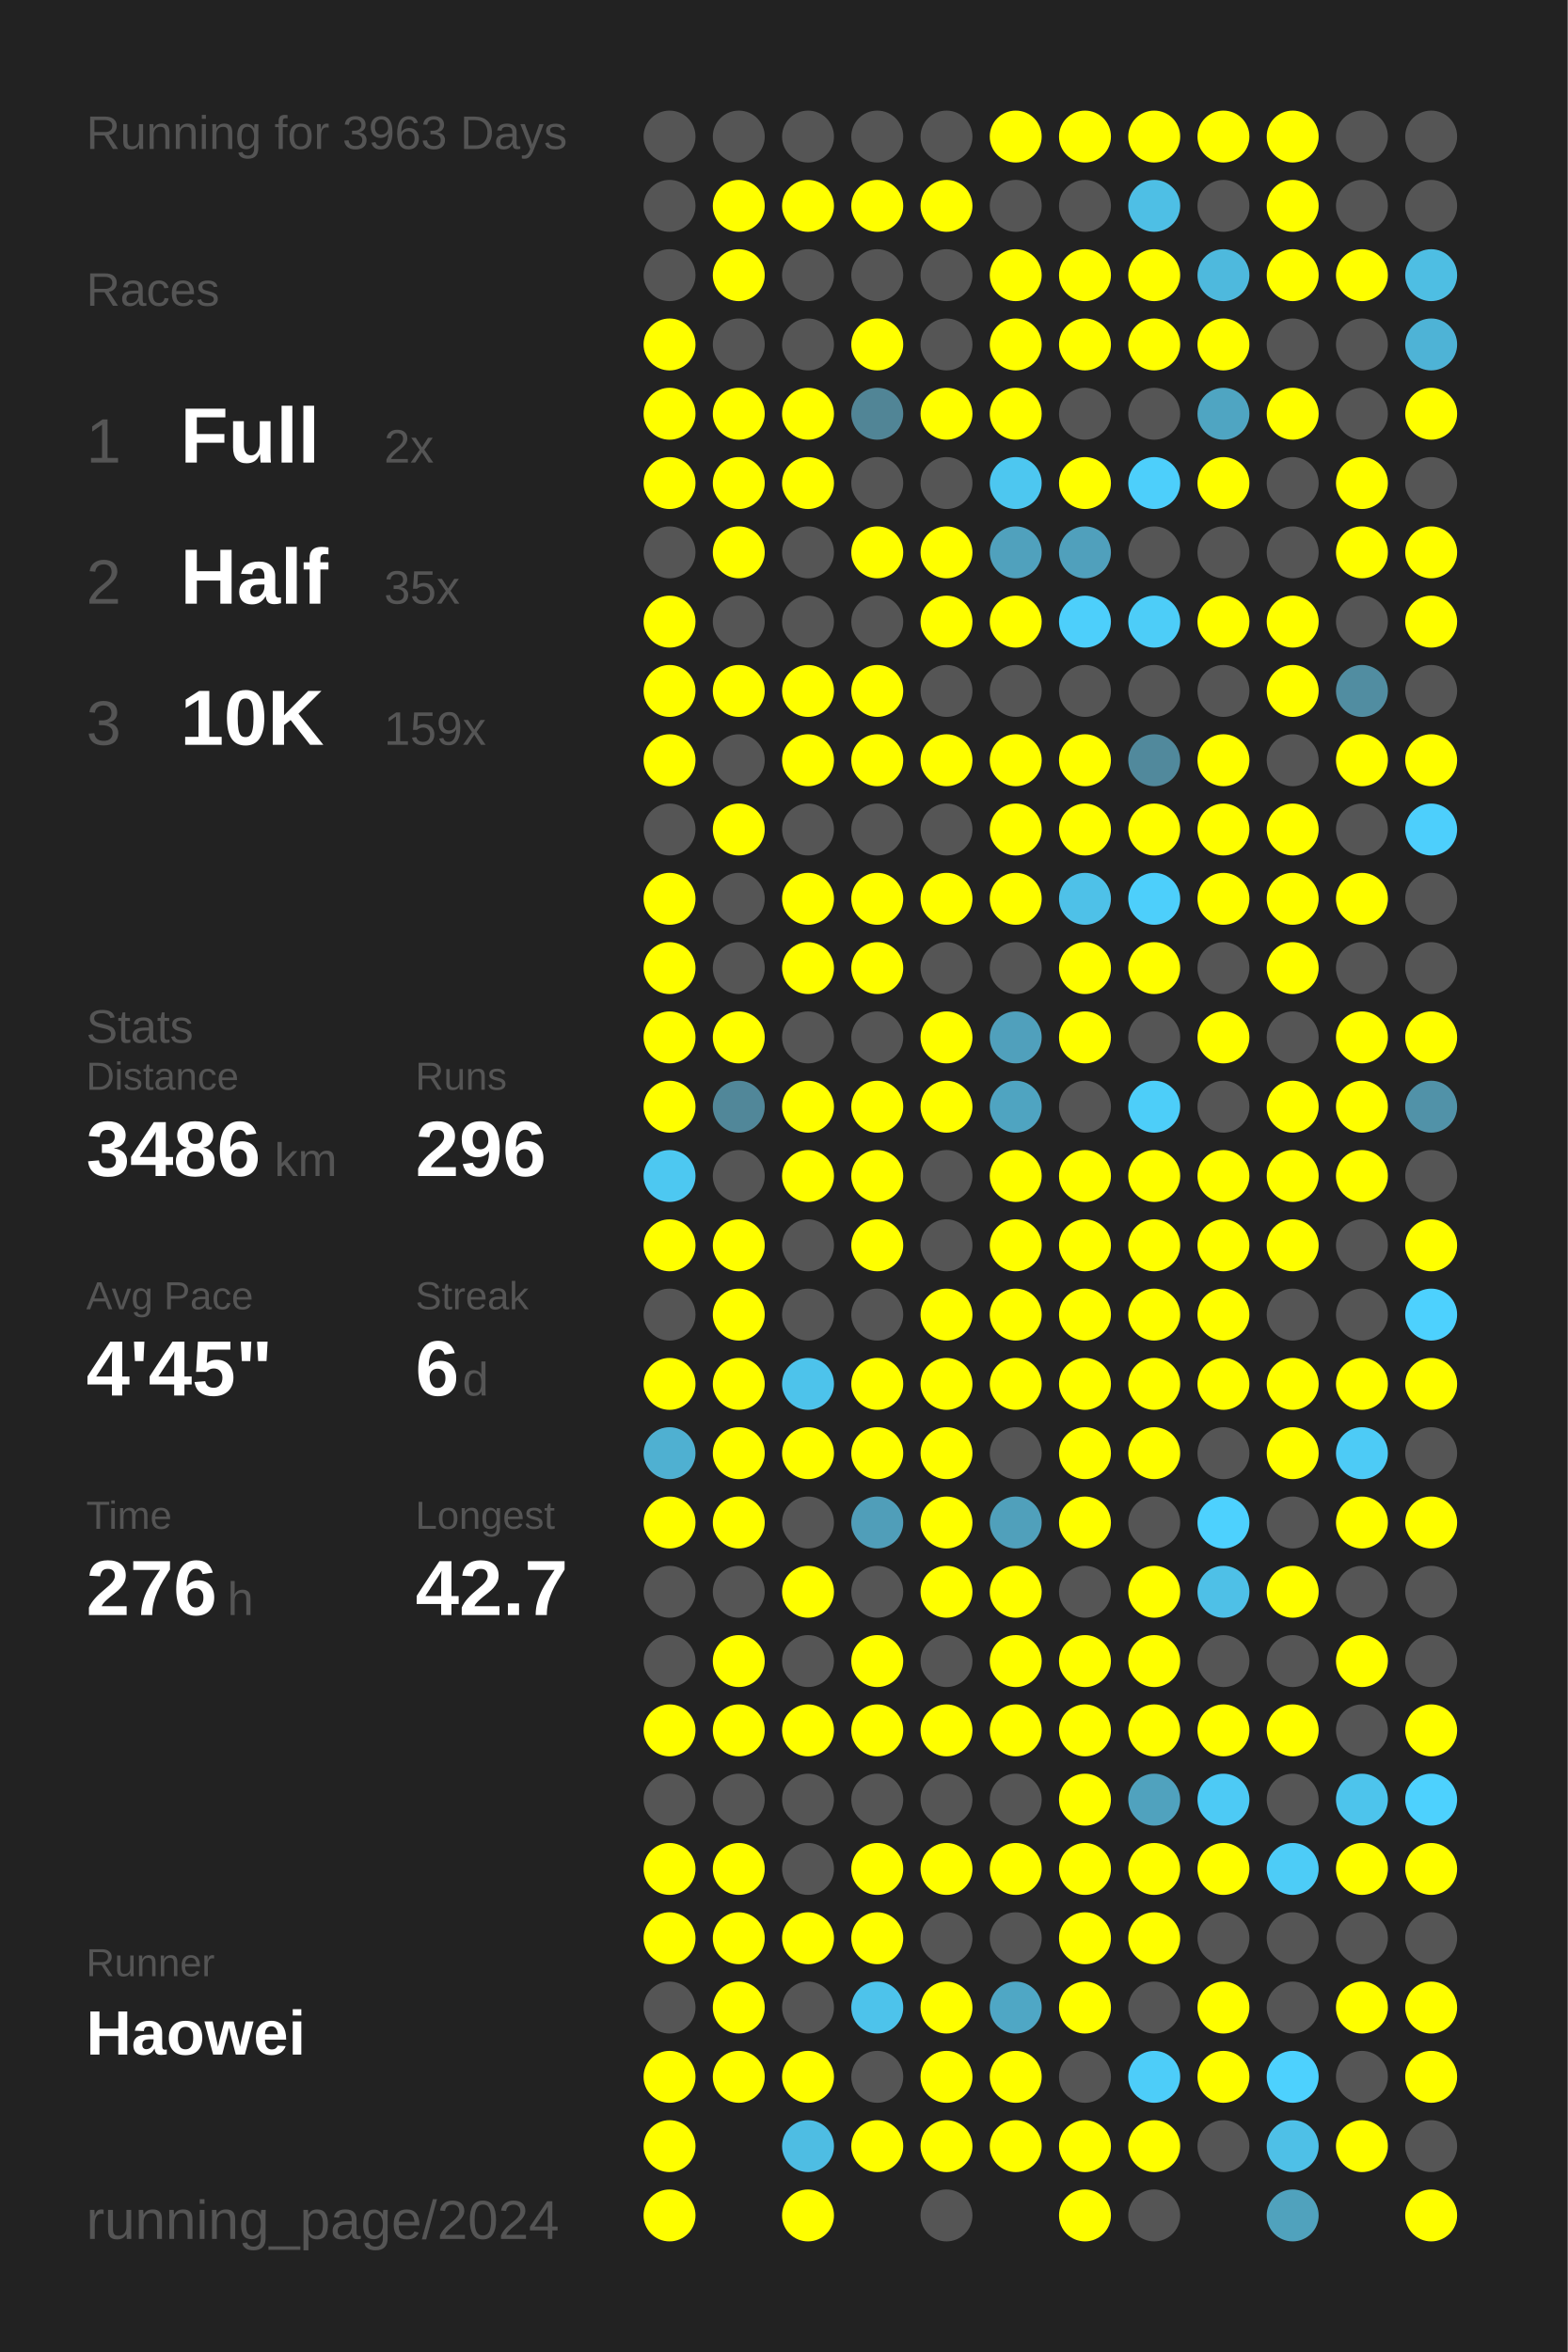
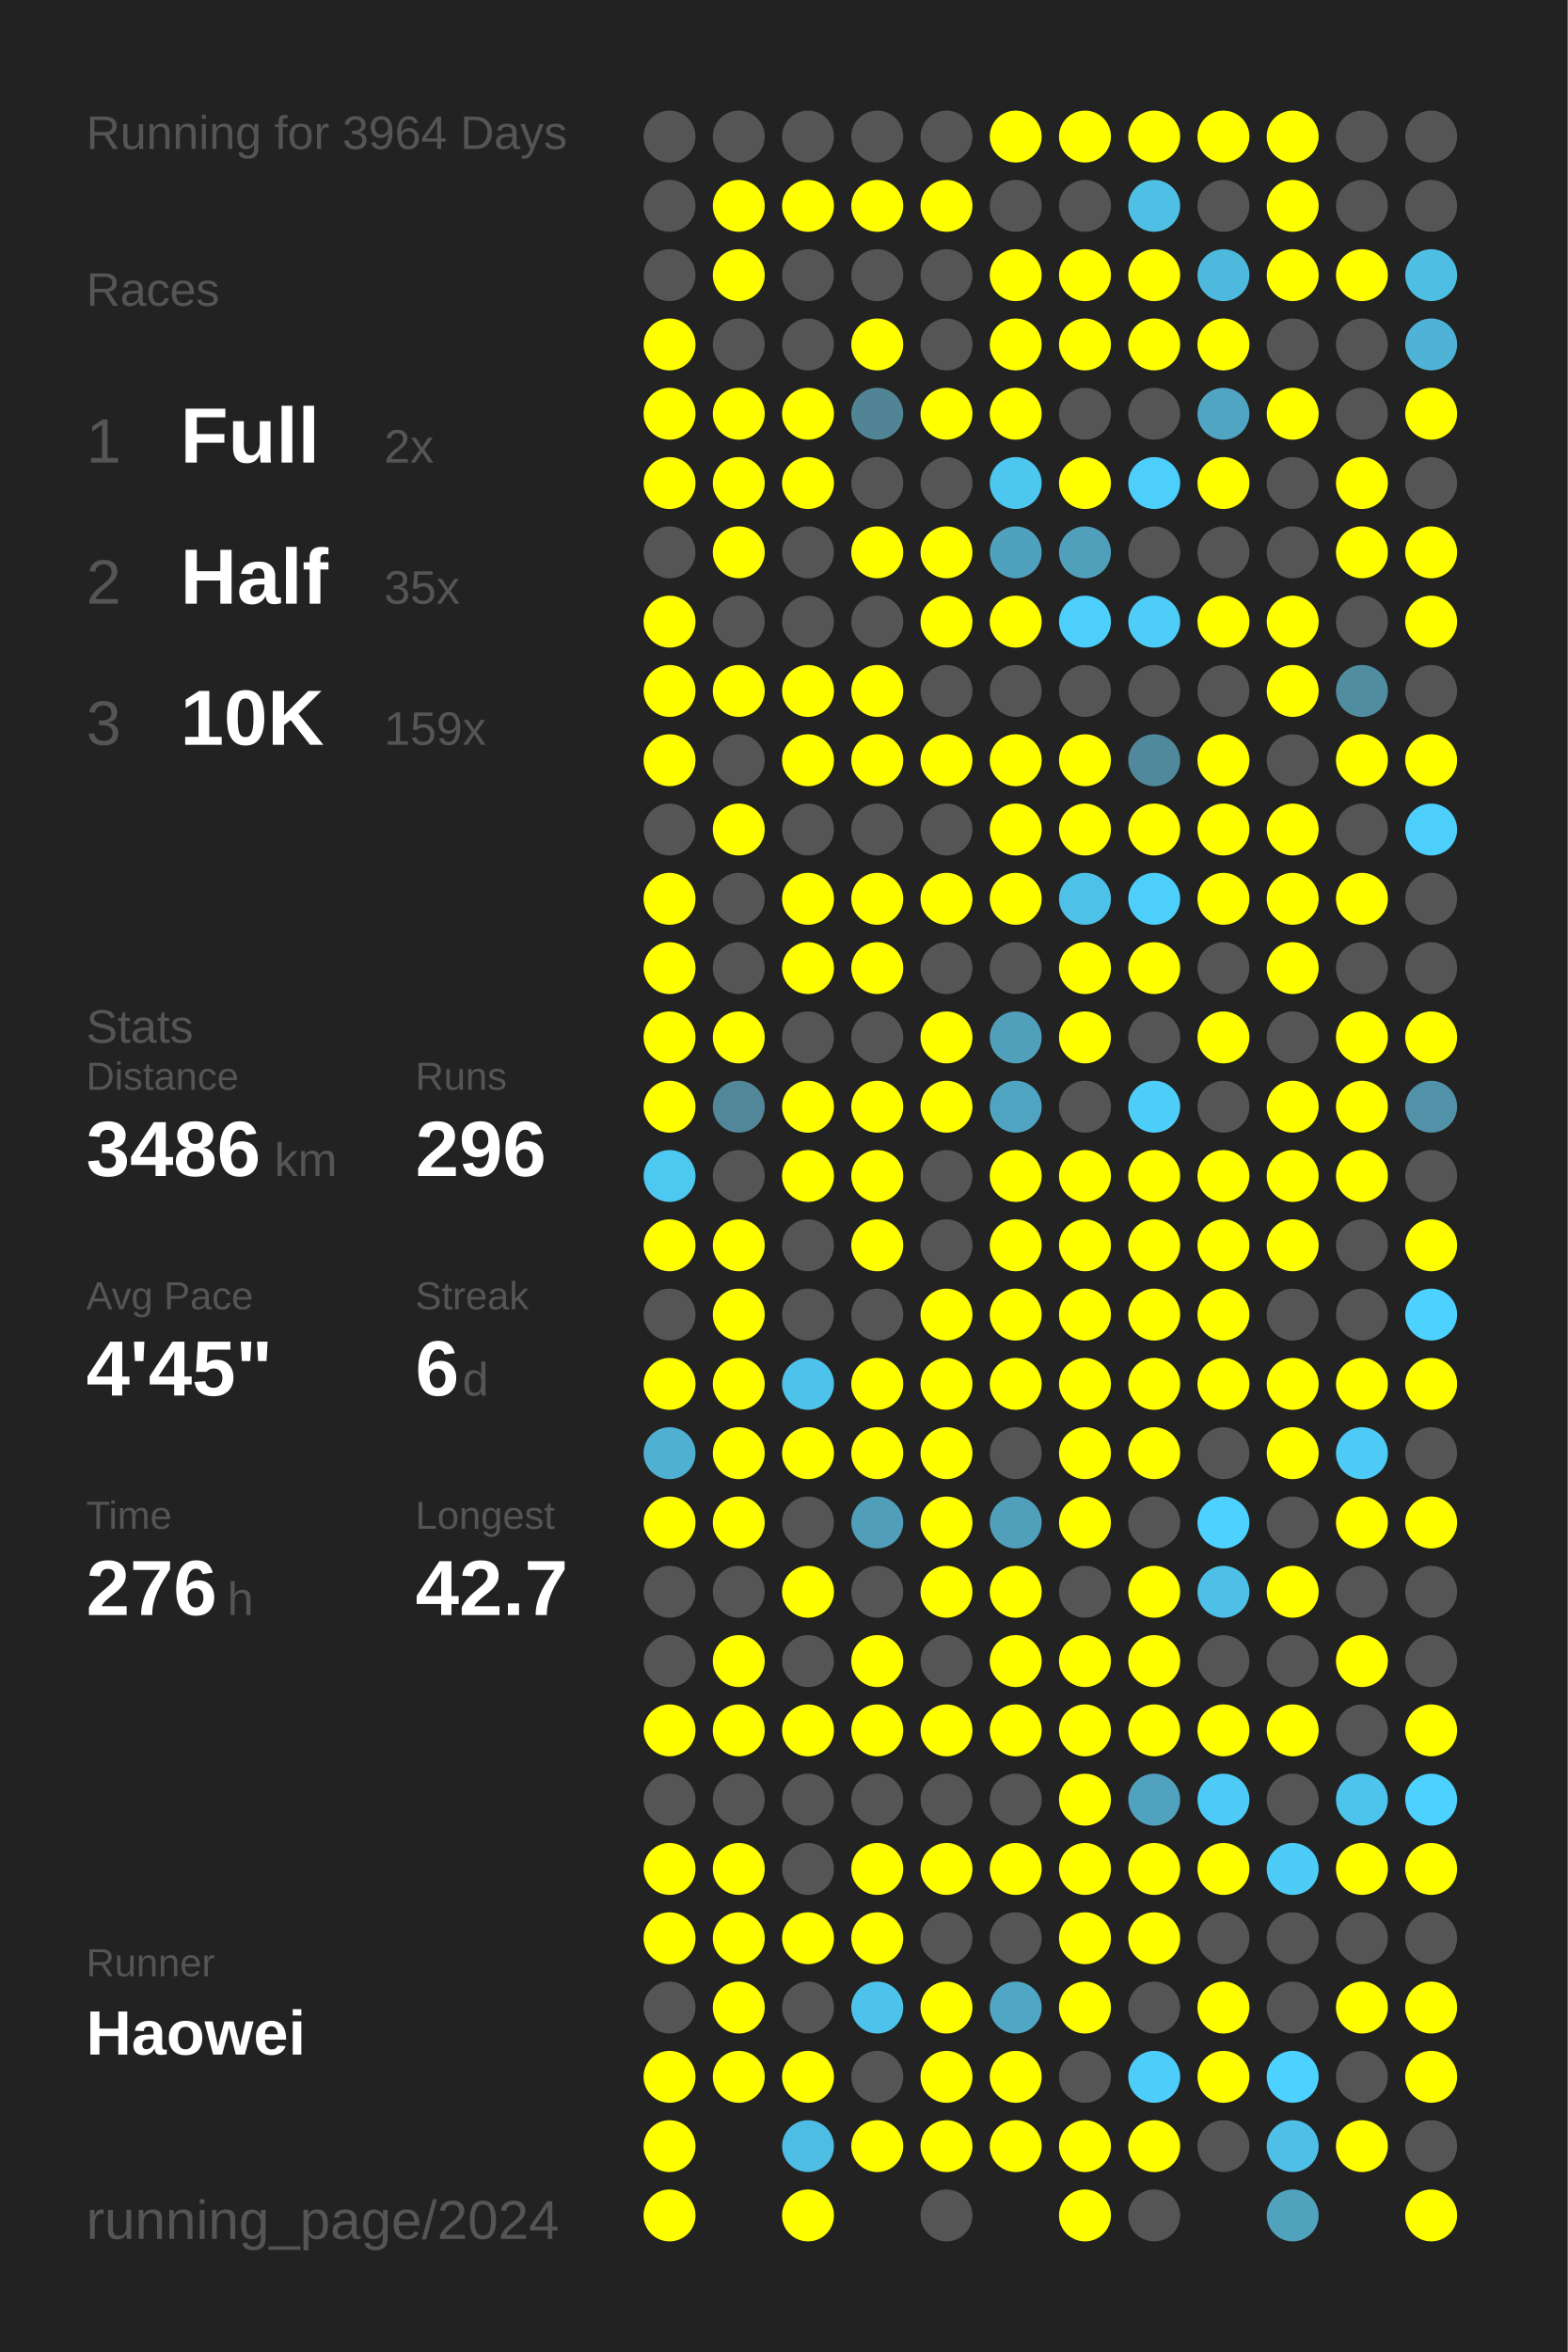
<svg xmlns="http://www.w3.org/2000/svg" baseProfile="full" height="300mm" version="1.1" viewBox="0,0,200,300" width="200mm">
  <defs />
  <rect fill="#222222" height="300" width="200" x="0" y="0" />
-   <text fill="#555555" style="font-size:6px; font-family:Arial;" x="11" y="19">Running for 3963 Days</text>
+   <text fill="#555555" style="font-size:6px; font-family:Arial;" x="11" y="19">Running for 3964 Days</text>
  <text fill="#555555" style="font-size:6px; font-family:Arial;" x="11" y="39">Races</text>
  <text fill="#555555" style="font-size:8px; font-family:Arial;" x="11" y="59">1</text>
  <text fill="#FFFFFF" style="font-size:10px; font-family:Arial; font-weight:bold;" x="23" y="59">Full</text>
  <text fill="#555555" style="font-size:6px; font-family:Arial;" x="49" y="59">2x</text>
  <text fill="#555555" style="font-size:8px; font-family:Arial;" x="11" y="77">2</text>
  <text fill="#FFFFFF" style="font-size:10px; font-family:Arial; font-weight:bold;" x="23" y="77">Half</text>
  <text fill="#555555" style="font-size:6px; font-family:Arial;" x="49" y="77">35x</text>
  <text fill="#555555" style="font-size:8px; font-family:Arial;" x="11" y="95">3</text>
  <text fill="#FFFFFF" style="font-size:10px; font-family:Arial; font-weight:bold;" x="23" y="95">10K</text>
  <text fill="#555555" style="font-size:6px; font-family:Arial;" x="49" y="95">159x</text>
  <text fill="#555555" style="font-size:6px; font-family:Arial;" x="11" y="133">Stats</text>
  <text fill="#555555" style="font-size:5px; font-family:Arial;" x="11" y="139">Distance</text>
  <text fill="#FFFFFF" style="font-size:10px; font-family:Arial; font-weight:bold;" x="11" y="150">3486</text>
  <text fill="#555555" style="font-size:6px; font-family:Arial;" x="35" y="150">km</text>
  <text fill="#555555" style="font-size:5px; font-family:Arial;" x="53" y="139">Runs</text>
  <text fill="#FFFFFF" style="font-size:10px; font-family:Arial; font-weight:bold;" x="53" y="150">296</text>
  <text fill="#555555" style="font-size:5px; font-family:Arial;" x="11" y="167">Avg Pace</text>
  <text fill="#FFFFFF" style="font-size:10px; font-family:Arial; font-weight:bold;" x="11" y="178">4'45"</text>
  <text fill="#555555" style="font-size:5px; font-family:Arial;" x="53" y="167">Streak</text>
  <text fill="#FFFFFF" style="font-size:10px; font-family:Arial; font-weight:bold;" x="53" y="178">6</text>
  <text fill="#555555" style="font-size:6px; font-family:Arial;" x="59" y="178">d</text>
  <text fill="#555555" style="font-size:5px; font-family:Arial;" x="11" y="195">Time</text>
  <text fill="#FFFFFF" style="font-size:10px; font-family:Arial; font-weight:bold;" x="11" y="206">276</text>
  <text fill="#555555" style="font-size:6px; font-family:Arial;" x="29" y="206">h</text>
  <text fill="#555555" style="font-size:5px; font-family:Arial;" x="53" y="195">Longest</text>
  <text fill="#FFFFFF" style="font-size:10px; font-family:Arial; font-weight:bold;" x="53" y="206">42.7</text>
  <text fill="#555555" style="font-size:5px; font-family:Arial;" x="11" y="252.065">Runner</text>
  <text fill="#FFFFFF" style="font-size:8px; font-family:Arial; font-weight:bold;" x="11" y="262.065">Haowei</text>
  <text fill="#555555" style="font-size:7px; font-family:Arial;" x="11" y="285.581">running_page/2024</text>
  <circle cx="85.417" cy="17.419" fill="#555555" r="3.312" />
  <circle cx="85.417" cy="26.258" fill="#555555" r="3.312" />
  <circle cx="85.417" cy="35.097" fill="#555555" r="3.312" />
  <circle cx="85.417" cy="43.935" fill="#FFFF00" r="3.312" />
  <circle cx="85.417" cy="52.774" fill="#FFFF00" r="3.312" />
  <circle cx="85.417" cy="61.613" fill="#FFFF00" r="3.312" />
  <circle cx="85.417" cy="70.452" fill="#555555" r="3.312" />
  <circle cx="85.417" cy="79.29" fill="#FFFF00" r="3.312" />
  <circle cx="85.417" cy="88.129" fill="#FFFF00" r="3.312" />
  <circle cx="85.417" cy="96.968" fill="#FFFF00" r="3.312" />
  <circle cx="85.417" cy="105.806" fill="#555555" r="3.312" />
  <circle cx="85.417" cy="114.645" fill="#FFFF00" r="3.312" />
  <circle cx="85.417" cy="123.484" fill="#FFFF00" r="3.312" />
  <circle cx="85.417" cy="132.323" fill="#FFFF00" r="3.312" />
  <circle cx="85.417" cy="141.161" fill="#FFFF00" r="3.312" />
  <circle cx="85.417" cy="150" fill="#4dc8f1" r="3.312" />
  <circle cx="85.417" cy="158.839" fill="#FFFF00" r="3.312" />
  <circle cx="85.417" cy="167.677" fill="#555555" r="3.312" />
  <circle cx="85.417" cy="176.516" fill="#FFFF00" r="3.312" />
  <circle cx="85.417" cy="185.355" fill="#4fb0d1" r="3.312" />
  <circle cx="85.417" cy="194.194" fill="#FFFF00" r="3.312" />
  <circle cx="85.417" cy="203.032" fill="#555555" r="3.312" />
  <circle cx="85.417" cy="211.871" fill="#555555" r="3.312" />
  <circle cx="85.417" cy="220.71" fill="#FFFF00" r="3.312" />
  <circle cx="85.417" cy="229.548" fill="#555555" r="3.312" />
  <circle cx="85.417" cy="238.387" fill="#FFFF00" r="3.312" />
  <circle cx="85.417" cy="247.226" fill="#FFFF00" r="3.312" />
  <circle cx="85.417" cy="256.065" fill="#555555" r="3.312" />
  <circle cx="85.417" cy="264.903" fill="#FFFF00" r="3.312" />
  <circle cx="85.417" cy="273.742" fill="#FFFF00" r="3.312" />
  <circle cx="85.417" cy="282.581" fill="#FFFF00" r="3.312" />
  <circle cx="94.25" cy="17.419" fill="#555555" r="3.312" />
  <circle cx="94.25" cy="26.258" fill="#FFFF00" r="3.312" />
  <circle cx="94.25" cy="35.097" fill="#FFFF00" r="3.312" />
  <circle cx="94.25" cy="43.935" fill="#555555" r="3.312" />
  <circle cx="94.25" cy="52.774" fill="#FFFF00" r="3.312" />
  <circle cx="94.25" cy="61.613" fill="#FFFF00" r="3.312" />
  <circle cx="94.25" cy="70.452" fill="#FFFF00" r="3.312" />
  <circle cx="94.25" cy="79.29" fill="#555555" r="3.312" />
  <circle cx="94.25" cy="88.129" fill="#FFFF00" r="3.312" />
  <circle cx="94.25" cy="96.968" fill="#555555" r="3.312" />
  <circle cx="94.25" cy="105.806" fill="#FFFF00" r="3.312" />
  <circle cx="94.25" cy="114.645" fill="#555555" r="3.312" />
  <circle cx="94.25" cy="123.484" fill="#555555" r="3.312" />
  <circle cx="94.25" cy="132.323" fill="#FFFF00" r="3.312" />
  <circle cx="94.25" cy="141.161" fill="#518799" r="3.312" />
  <circle cx="94.25" cy="150" fill="#555555" r="3.312" />
  <circle cx="94.25" cy="158.839" fill="#FFFF00" r="3.312" />
  <circle cx="94.25" cy="167.677" fill="#FFFF00" r="3.312" />
  <circle cx="94.25" cy="176.516" fill="#FFFF00" r="3.312" />
  <circle cx="94.25" cy="185.355" fill="#FFFF00" r="3.312" />
  <circle cx="94.25" cy="194.194" fill="#FFFF00" r="3.312" />
  <circle cx="94.25" cy="203.032" fill="#555555" r="3.312" />
  <circle cx="94.25" cy="211.871" fill="#FFFF00" r="3.312" />
  <circle cx="94.25" cy="220.71" fill="#FFFF00" r="3.312" />
  <circle cx="94.25" cy="229.548" fill="#555555" r="3.312" />
  <circle cx="94.25" cy="238.387" fill="#FFFF00" r="3.312" />
  <circle cx="94.25" cy="247.226" fill="#FFFF00" r="3.312" />
  <circle cx="94.25" cy="256.065" fill="#FFFF00" r="3.312" />
  <circle cx="94.25" cy="264.903" fill="#FFFF00" r="3.312" />
  <circle cx="103.083" cy="17.419" fill="#555555" r="3.312" />
  <circle cx="103.083" cy="26.258" fill="#FFFF00" r="3.312" />
  <circle cx="103.083" cy="35.097" fill="#555555" r="3.312" />
  <circle cx="103.083" cy="43.935" fill="#555555" r="3.312" />
  <circle cx="103.083" cy="52.774" fill="#FFFF00" r="3.312" />
  <circle cx="103.083" cy="61.613" fill="#FFFF00" r="3.312" />
  <circle cx="103.083" cy="70.452" fill="#555555" r="3.312" />
  <circle cx="103.083" cy="79.29" fill="#555555" r="3.312" />
  <circle cx="103.083" cy="88.129" fill="#FFFF00" r="3.312" />
  <circle cx="103.083" cy="96.968" fill="#FFFF00" r="3.312" />
  <circle cx="103.083" cy="105.806" fill="#555555" r="3.312" />
  <circle cx="103.083" cy="114.645" fill="#FFFF00" r="3.312" />
  <circle cx="103.083" cy="123.484" fill="#FFFF00" r="3.312" />
  <circle cx="103.083" cy="132.323" fill="#555555" r="3.312" />
  <circle cx="103.083" cy="141.161" fill="#FFFF00" r="3.312" />
  <circle cx="103.083" cy="150" fill="#FFFF00" r="3.312" />
  <circle cx="103.083" cy="158.839" fill="#555555" r="3.312" />
  <circle cx="103.083" cy="167.677" fill="#555555" r="3.312" />
  <circle cx="103.083" cy="176.516" fill="#4dc3eb" r="3.312" />
  <circle cx="103.083" cy="185.355" fill="#FFFF00" r="3.312" />
  <circle cx="103.083" cy="194.194" fill="#555555" r="3.312" />
  <circle cx="103.083" cy="203.032" fill="#FFFF00" r="3.312" />
  <circle cx="103.083" cy="211.871" fill="#555555" r="3.312" />
  <circle cx="103.083" cy="220.71" fill="#FFFF00" r="3.312" />
  <circle cx="103.083" cy="229.548" fill="#555555" r="3.312" />
  <circle cx="103.083" cy="238.387" fill="#555555" r="3.312" />
  <circle cx="103.083" cy="247.226" fill="#FFFF00" r="3.312" />
  <circle cx="103.083" cy="256.065" fill="#555555" r="3.312" />
  <circle cx="103.083" cy="264.903" fill="#FFFF00" r="3.312" />
  <circle cx="103.083" cy="273.742" fill="#4ebde3" r="3.312" />
  <circle cx="103.083" cy="282.581" fill="#FFFF00" r="3.312" />
  <circle cx="111.917" cy="17.419" fill="#555555" r="3.312" />
  <circle cx="111.917" cy="26.258" fill="#FFFF00" r="3.312" />
  <circle cx="111.917" cy="35.097" fill="#555555" r="3.312" />
  <circle cx="111.917" cy="43.935" fill="#FFFF00" r="3.312" />
  <circle cx="111.917" cy="52.774" fill="#518596" r="3.312" />
  <circle cx="111.917" cy="61.613" fill="#555555" r="3.312" />
  <circle cx="111.917" cy="70.452" fill="#FFFF00" r="3.312" />
  <circle cx="111.917" cy="79.29" fill="#555555" r="3.312" />
  <circle cx="111.917" cy="88.129" fill="#FFFF00" r="3.312" />
  <circle cx="111.917" cy="96.968" fill="#FFFF00" r="3.312" />
  <circle cx="111.917" cy="105.806" fill="#555555" r="3.312" />
  <circle cx="111.917" cy="114.645" fill="#FFFF00" r="3.312" />
  <circle cx="111.917" cy="123.484" fill="#FFFF00" r="3.312" />
  <circle cx="111.917" cy="132.323" fill="#555555" r="3.312" />
  <circle cx="111.917" cy="141.161" fill="#FFFF00" r="3.312" />
  <circle cx="111.917" cy="150" fill="#FFFF00" r="3.312" />
  <circle cx="111.917" cy="158.839" fill="#FFFF00" r="3.312" />
  <circle cx="111.917" cy="167.677" fill="#555555" r="3.312" />
  <circle cx="111.917" cy="176.516" fill="#FFFF00" r="3.312" />
  <circle cx="111.917" cy="185.355" fill="#FFFF00" r="3.312" />
  <circle cx="111.917" cy="194.194" fill="#509eb9" r="3.312" />
  <circle cx="111.917" cy="203.032" fill="#555555" r="3.312" />
  <circle cx="111.917" cy="211.871" fill="#FFFF00" r="3.312" />
  <circle cx="111.917" cy="220.71" fill="#FFFF00" r="3.312" />
  <circle cx="111.917" cy="229.548" fill="#555555" r="3.312" />
  <circle cx="111.917" cy="238.387" fill="#FFFF00" r="3.312" />
  <circle cx="111.917" cy="247.226" fill="#FFFF00" r="3.312" />
  <circle cx="111.917" cy="256.065" fill="#4dc3eb" r="3.312" />
  <circle cx="111.917" cy="264.903" fill="#555555" r="3.312" />
  <circle cx="111.917" cy="273.742" fill="#FFFF00" r="3.312" />
  <circle cx="120.75" cy="17.419" fill="#555555" r="3.312" />
  <circle cx="120.75" cy="26.258" fill="#FFFF00" r="3.312" />
  <circle cx="120.75" cy="35.097" fill="#555555" r="3.312" />
  <circle cx="120.75" cy="43.935" fill="#555555" r="3.312" />
  <circle cx="120.75" cy="52.774" fill="#FFFF00" r="3.312" />
  <circle cx="120.75" cy="61.613" fill="#555555" r="3.312" />
  <circle cx="120.75" cy="70.452" fill="#FFFF00" r="3.312" />
  <circle cx="120.75" cy="79.29" fill="#FFFF00" r="3.312" />
  <circle cx="120.75" cy="88.129" fill="#555555" r="3.312" />
  <circle cx="120.75" cy="96.968" fill="#FFFF00" r="3.312" />
  <circle cx="120.75" cy="105.806" fill="#555555" r="3.312" />
  <circle cx="120.75" cy="114.645" fill="#FFFF00" r="3.312" />
  <circle cx="120.75" cy="123.484" fill="#555555" r="3.312" />
  <circle cx="120.75" cy="132.323" fill="#FFFF00" r="3.312" />
  <circle cx="120.75" cy="141.161" fill="#FFFF00" r="3.312" />
  <circle cx="120.75" cy="150" fill="#555555" r="3.312" />
  <circle cx="120.75" cy="158.839" fill="#555555" r="3.312" />
  <circle cx="120.75" cy="167.677" fill="#FFFF00" r="3.312" />
  <circle cx="120.75" cy="176.516" fill="#FFFF00" r="3.312" />
  <circle cx="120.75" cy="185.355" fill="#FFFF00" r="3.312" />
  <circle cx="120.75" cy="194.194" fill="#FFFF00" r="3.312" />
  <circle cx="120.75" cy="203.032" fill="#FFFF00" r="3.312" />
  <circle cx="120.75" cy="211.871" fill="#555555" r="3.312" />
  <circle cx="120.75" cy="220.71" fill="#FFFF00" r="3.312" />
  <circle cx="120.75" cy="229.548" fill="#555555" r="3.312" />
  <circle cx="120.75" cy="238.387" fill="#FFFF00" r="3.312" />
  <circle cx="120.75" cy="247.226" fill="#555555" r="3.312" />
  <circle cx="120.75" cy="256.065" fill="#FFFF00" r="3.312" />
  <circle cx="120.75" cy="264.903" fill="#FFFF00" r="3.312" />
  <circle cx="120.75" cy="273.742" fill="#FFFF00" r="3.312" />
  <circle cx="120.75" cy="282.581" fill="#555555" r="3.312" />
  <circle cx="129.583" cy="17.419" fill="#FFFF00" r="3.312" />
  <circle cx="129.583" cy="26.258" fill="#555555" r="3.312" />
  <circle cx="129.583" cy="35.097" fill="#FFFF00" r="3.312" />
  <circle cx="129.583" cy="43.935" fill="#FFFF00" r="3.312" />
  <circle cx="129.583" cy="52.774" fill="#FFFF00" r="3.312" />
  <circle cx="129.583" cy="61.613" fill="#4dc7f0" r="3.312" />
  <circle cx="129.583" cy="70.452" fill="#50a1bd" r="3.312" />
  <circle cx="129.583" cy="79.29" fill="#FFFF00" r="3.312" />
  <circle cx="129.583" cy="88.129" fill="#555555" r="3.312" />
  <circle cx="129.583" cy="96.968" fill="#FFFF00" r="3.312" />
  <circle cx="129.583" cy="105.806" fill="#FFFF00" r="3.312" />
  <circle cx="129.583" cy="114.645" fill="#FFFF00" r="3.312" />
  <circle cx="129.583" cy="123.484" fill="#555555" r="3.312" />
  <circle cx="129.583" cy="132.323" fill="#50a0bc" r="3.312" />
  <circle cx="129.583" cy="141.161" fill="#4fa4c1" r="3.312" />
  <circle cx="129.583" cy="150" fill="#FFFF00" r="3.312" />
  <circle cx="129.583" cy="158.839" fill="#FFFF00" r="3.312" />
  <circle cx="129.583" cy="167.677" fill="#FFFF00" r="3.312" />
  <circle cx="129.583" cy="176.516" fill="#FFFF00" r="3.312" />
  <circle cx="129.583" cy="185.355" fill="#555555" r="3.312" />
  <circle cx="129.583" cy="194.194" fill="#50a0bb" r="3.312" />
  <circle cx="129.583" cy="203.032" fill="#FFFF00" r="3.312" />
  <circle cx="129.583" cy="211.871" fill="#FFFF00" r="3.312" />
  <circle cx="129.583" cy="220.71" fill="#FFFF00" r="3.312" />
  <circle cx="129.583" cy="229.548" fill="#555555" r="3.312" />
  <circle cx="129.583" cy="238.387" fill="#FFFF00" r="3.312" />
  <circle cx="129.583" cy="247.226" fill="#555555" r="3.312" />
  <circle cx="129.583" cy="256.065" fill="#4fa7c5" r="3.312" />
  <circle cx="129.583" cy="264.903" fill="#FFFF00" r="3.312" />
  <circle cx="129.583" cy="273.742" fill="#FFFF00" r="3.312" />
  <circle cx="138.417" cy="17.419" fill="#FFFF00" r="3.312" />
  <circle cx="138.417" cy="26.258" fill="#555555" r="3.312" />
  <circle cx="138.417" cy="35.097" fill="#FFFF00" r="3.312" />
  <circle cx="138.417" cy="43.935" fill="#FFFF00" r="3.312" />
  <circle cx="138.417" cy="52.774" fill="#555555" r="3.312" />
  <circle cx="138.417" cy="61.613" fill="#FFFF00" r="3.312" />
  <circle cx="138.417" cy="70.452" fill="#50a0bc" r="3.312" />
  <circle cx="138.417" cy="79.29" fill="#4dcffb" r="3.312" />
  <circle cx="138.417" cy="88.129" fill="#555555" r="3.312" />
  <circle cx="138.417" cy="96.968" fill="#FFFF00" r="3.312" />
  <circle cx="138.417" cy="105.806" fill="#FFFF00" r="3.312" />
  <circle cx="138.417" cy="114.645" fill="#4ec1e8" r="3.312" />
  <circle cx="138.417" cy="123.484" fill="#FFFF00" r="3.312" />
  <circle cx="138.417" cy="132.323" fill="#FFFF00" r="3.312" />
  <circle cx="138.417" cy="141.161" fill="#555555" r="3.312" />
  <circle cx="138.417" cy="150" fill="#FFFF00" r="3.312" />
  <circle cx="138.417" cy="158.839" fill="#FFFF00" r="3.312" />
  <circle cx="138.417" cy="167.677" fill="#FFFF00" r="3.312" />
  <circle cx="138.417" cy="176.516" fill="#FFFF00" r="3.312" />
  <circle cx="138.417" cy="185.355" fill="#FFFF00" r="3.312" />
  <circle cx="138.417" cy="194.194" fill="#FFFF00" r="3.312" />
  <circle cx="138.417" cy="203.032" fill="#555555" r="3.312" />
  <circle cx="138.417" cy="211.871" fill="#FFFF00" r="3.312" />
  <circle cx="138.417" cy="220.71" fill="#FFFF00" r="3.312" />
  <circle cx="138.417" cy="229.548" fill="#FFFF00" r="3.312" />
  <circle cx="138.417" cy="238.387" fill="#FFFF00" r="3.312" />
  <circle cx="138.417" cy="247.226" fill="#FFFF00" r="3.312" />
  <circle cx="138.417" cy="256.065" fill="#FFFF00" r="3.312" />
  <circle cx="138.417" cy="264.903" fill="#555555" r="3.312" />
  <circle cx="138.417" cy="273.742" fill="#FFFF00" r="3.312" />
  <circle cx="138.417" cy="282.581" fill="#FFFF00" r="3.312" />
  <circle cx="147.25" cy="17.419" fill="#FFFF00" r="3.312" />
  <circle cx="147.25" cy="26.258" fill="#4ebfe5" r="3.312" />
  <circle cx="147.25" cy="35.097" fill="#FFFF00" r="3.312" />
  <circle cx="147.25" cy="43.935" fill="#FFFF00" r="3.312" />
  <circle cx="147.25" cy="52.774" fill="#555555" r="3.312" />
  <circle cx="147.25" cy="61.613" fill="#4dcffb" r="3.312" />
  <circle cx="147.25" cy="70.452" fill="#555555" r="3.312" />
  <circle cx="147.25" cy="79.29" fill="#4dcdf8" r="3.312" />
  <circle cx="147.25" cy="88.129" fill="#555555" r="3.312" />
  <circle cx="147.25" cy="96.968" fill="#51899c" r="3.312" />
  <circle cx="147.25" cy="105.806" fill="#FFFF00" r="3.312" />
  <circle cx="147.25" cy="114.645" fill="#4dcffb" r="3.312" />
  <circle cx="147.25" cy="123.484" fill="#FFFF00" r="3.312" />
  <circle cx="147.25" cy="132.323" fill="#555555" r="3.312" />
  <circle cx="147.25" cy="141.161" fill="#4dcef9" r="3.312" />
  <circle cx="147.25" cy="150" fill="#FFFF00" r="3.312" />
  <circle cx="147.25" cy="158.839" fill="#FFFF00" r="3.312" />
  <circle cx="147.25" cy="167.677" fill="#FFFF00" r="3.312" />
  <circle cx="147.25" cy="176.516" fill="#FFFF00" r="3.312" />
  <circle cx="147.25" cy="185.355" fill="#FFFF00" r="3.312" />
  <circle cx="147.25" cy="194.194" fill="#555555" r="3.312" />
  <circle cx="147.25" cy="203.032" fill="#FFFF00" r="3.312" />
  <circle cx="147.25" cy="211.871" fill="#FFFF00" r="3.312" />
  <circle cx="147.25" cy="220.71" fill="#FFFF00" r="3.312" />
  <circle cx="147.25" cy="229.548" fill="#50a2be" r="3.312" />
  <circle cx="147.25" cy="238.387" fill="#FFFF00" r="3.312" />
  <circle cx="147.25" cy="247.226" fill="#FFFF00" r="3.312" />
  <circle cx="147.25" cy="256.065" fill="#555555" r="3.312" />
  <circle cx="147.25" cy="264.903" fill="#4dcdf9" r="3.312" />
  <circle cx="147.25" cy="273.742" fill="#FFFF00" r="3.312" />
  <circle cx="147.25" cy="282.581" fill="#555555" r="3.312" />
  <circle cx="156.083" cy="17.419" fill="#FFFF00" r="3.312" />
  <circle cx="156.083" cy="26.258" fill="#555555" r="3.312" />
  <circle cx="156.083" cy="35.097" fill="#4eb9dd" r="3.312" />
  <circle cx="156.083" cy="43.935" fill="#FFFF00" r="3.312" />
  <circle cx="156.083" cy="52.774" fill="#4fa5c2" r="3.312" />
  <circle cx="156.083" cy="61.613" fill="#FFFF00" r="3.312" />
  <circle cx="156.083" cy="70.452" fill="#555555" r="3.312" />
  <circle cx="156.083" cy="79.29" fill="#FFFF00" r="3.312" />
  <circle cx="156.083" cy="88.129" fill="#555555" r="3.312" />
  <circle cx="156.083" cy="96.968" fill="#FFFF00" r="3.312" />
  <circle cx="156.083" cy="105.806" fill="#FFFF00" r="3.312" />
  <circle cx="156.083" cy="114.645" fill="#FFFF00" r="3.312" />
  <circle cx="156.083" cy="123.484" fill="#555555" r="3.312" />
  <circle cx="156.083" cy="132.323" fill="#FFFF00" r="3.312" />
  <circle cx="156.083" cy="141.161" fill="#555555" r="3.312" />
  <circle cx="156.083" cy="150" fill="#FFFF00" r="3.312" />
  <circle cx="156.083" cy="158.839" fill="#FFFF00" r="3.312" />
  <circle cx="156.083" cy="167.677" fill="#FFFF00" r="3.312" />
  <circle cx="156.083" cy="176.516" fill="#FFFF00" r="3.312" />
  <circle cx="156.083" cy="185.355" fill="#555555" r="3.312" />
  <circle cx="156.083" cy="194.194" fill="#4dd1fe" r="3.312" />
  <circle cx="156.083" cy="203.032" fill="#4ec0e7" r="3.312" />
  <circle cx="156.083" cy="211.871" fill="#555555" r="3.312" />
  <circle cx="156.083" cy="220.71" fill="#FFFF00" r="3.312" />
  <circle cx="156.083" cy="229.548" fill="#4dcaf5" r="3.312" />
  <circle cx="156.083" cy="238.387" fill="#FFFF00" r="3.312" />
  <circle cx="156.083" cy="247.226" fill="#555555" r="3.312" />
  <circle cx="156.083" cy="256.065" fill="#FFFF00" r="3.312" />
  <circle cx="156.083" cy="264.903" fill="#FFFF00" r="3.312" />
  <circle cx="156.083" cy="273.742" fill="#555555" r="3.312" />
  <circle cx="164.917" cy="17.419" fill="#FFFF00" r="3.312" />
  <circle cx="164.917" cy="26.258" fill="#FFFF00" r="3.312" />
  <circle cx="164.917" cy="35.097" fill="#FFFF00" r="3.312" />
  <circle cx="164.917" cy="43.935" fill="#555555" r="3.312" />
  <circle cx="164.917" cy="52.774" fill="#FFFF00" r="3.312" />
  <circle cx="164.917" cy="61.613" fill="#555555" r="3.312" />
  <circle cx="164.917" cy="70.452" fill="#555555" r="3.312" />
  <circle cx="164.917" cy="79.29" fill="#FFFF00" r="3.312" />
  <circle cx="164.917" cy="88.129" fill="#FFFF00" r="3.312" />
  <circle cx="164.917" cy="96.968" fill="#555555" r="3.312" />
  <circle cx="164.917" cy="105.806" fill="#FFFF00" r="3.312" />
  <circle cx="164.917" cy="114.645" fill="#FFFF00" r="3.312" />
  <circle cx="164.917" cy="123.484" fill="#FFFF00" r="3.312" />
  <circle cx="164.917" cy="132.323" fill="#555555" r="3.312" />
  <circle cx="164.917" cy="141.161" fill="#FFFF00" r="3.312" />
  <circle cx="164.917" cy="150" fill="#FFFF00" r="3.312" />
  <circle cx="164.917" cy="158.839" fill="#FFFF00" r="3.312" />
  <circle cx="164.917" cy="167.677" fill="#555555" r="3.312" />
  <circle cx="164.917" cy="176.516" fill="#FFFF00" r="3.312" />
  <circle cx="164.917" cy="185.355" fill="#FFFF00" r="3.312" />
  <circle cx="164.917" cy="194.194" fill="#555555" r="3.312" />
  <circle cx="164.917" cy="203.032" fill="#FFFF00" r="3.312" />
  <circle cx="164.917" cy="211.871" fill="#555555" r="3.312" />
  <circle cx="164.917" cy="220.71" fill="#FFFF00" r="3.312" />
  <circle cx="164.917" cy="229.548" fill="#555555" r="3.312" />
  <circle cx="164.917" cy="238.387" fill="#4dccf7" r="3.312" />
  <circle cx="164.917" cy="247.226" fill="#555555" r="3.312" />
  <circle cx="164.917" cy="256.065" fill="#555555" r="3.312" />
  <circle cx="164.917" cy="264.903" fill="#4dd1fe" r="3.312" />
  <circle cx="164.917" cy="273.742" fill="#4ec0e7" r="3.312" />
  <circle cx="164.917" cy="282.581" fill="#50a2bd" r="3.312" />
  <circle cx="173.75" cy="17.419" fill="#555555" r="3.312" />
  <circle cx="173.75" cy="26.258" fill="#555555" r="3.312" />
  <circle cx="173.75" cy="35.097" fill="#FFFF00" r="3.312" />
  <circle cx="173.75" cy="43.935" fill="#555555" r="3.312" />
  <circle cx="173.75" cy="52.774" fill="#555555" r="3.312" />
  <circle cx="173.75" cy="61.613" fill="#FFFF00" r="3.312" />
  <circle cx="173.75" cy="70.452" fill="#FFFF00" r="3.312" />
  <circle cx="173.75" cy="79.29" fill="#555555" r="3.312" />
  <circle cx="173.75" cy="88.129" fill="#518da1" r="3.312" />
  <circle cx="173.75" cy="96.968" fill="#FFFF00" r="3.312" />
  <circle cx="173.75" cy="105.806" fill="#555555" r="3.312" />
  <circle cx="173.75" cy="114.645" fill="#FFFF00" r="3.312" />
  <circle cx="173.75" cy="123.484" fill="#555555" r="3.312" />
  <circle cx="173.75" cy="132.323" fill="#FFFF00" r="3.312" />
  <circle cx="173.75" cy="141.161" fill="#FFFF00" r="3.312" />
  <circle cx="173.75" cy="150" fill="#FFFF00" r="3.312" />
  <circle cx="173.75" cy="158.839" fill="#555555" r="3.312" />
  <circle cx="173.75" cy="167.677" fill="#555555" r="3.312" />
  <circle cx="173.75" cy="176.516" fill="#FFFF00" r="3.312" />
  <circle cx="173.75" cy="185.355" fill="#4dcbf6" r="3.312" />
  <circle cx="173.75" cy="194.194" fill="#FFFF00" r="3.312" />
  <circle cx="173.75" cy="203.032" fill="#555555" r="3.312" />
  <circle cx="173.75" cy="211.871" fill="#FFFF00" r="3.312" />
  <circle cx="173.75" cy="220.71" fill="#555555" r="3.312" />
  <circle cx="173.75" cy="229.548" fill="#4dc4ec" r="3.312" />
  <circle cx="173.75" cy="238.387" fill="#FFFF00" r="3.312" />
  <circle cx="173.75" cy="247.226" fill="#555555" r="3.312" />
  <circle cx="173.75" cy="256.065" fill="#FFFF00" r="3.312" />
  <circle cx="173.75" cy="264.903" fill="#555555" r="3.312" />
  <circle cx="173.75" cy="273.742" fill="#FFFF00" r="3.312" />
  <circle cx="182.583" cy="17.419" fill="#555555" r="3.312" />
  <circle cx="182.583" cy="26.258" fill="#555555" r="3.312" />
  <circle cx="182.583" cy="35.097" fill="#4ebee3" r="3.312" />
  <circle cx="182.583" cy="43.935" fill="#4eb3d6" r="3.312" />
  <circle cx="182.583" cy="52.774" fill="#FFFF00" r="3.312" />
  <circle cx="182.583" cy="61.613" fill="#555555" r="3.312" />
  <circle cx="182.583" cy="70.452" fill="#FFFF00" r="3.312" />
  <circle cx="182.583" cy="79.29" fill="#FFFF00" r="3.312" />
  <circle cx="182.583" cy="88.129" fill="#555555" r="3.312" />
  <circle cx="182.583" cy="96.968" fill="#FFFF00" r="3.312" />
  <circle cx="182.583" cy="105.806" fill="#4dcffc" r="3.312" />
  <circle cx="182.583" cy="114.645" fill="#555555" r="3.312" />
  <circle cx="182.583" cy="123.484" fill="#555555" r="3.312" />
  <circle cx="182.583" cy="132.323" fill="#FFFF00" r="3.312" />
  <circle cx="182.583" cy="141.161" fill="#5192a8" r="3.312" />
  <circle cx="182.583" cy="150" fill="#555555" r="3.312" />
  <circle cx="182.583" cy="158.839" fill="#FFFF00" r="3.312" />
  <circle cx="182.583" cy="167.677" fill="#4dd1fe" r="3.312" />
  <circle cx="182.583" cy="176.516" fill="#FFFF00" r="3.312" />
  <circle cx="182.583" cy="185.355" fill="#555555" r="3.312" />
  <circle cx="182.583" cy="194.194" fill="#FFFF00" r="3.312" />
  <circle cx="182.583" cy="203.032" fill="#555555" r="3.312" />
  <circle cx="182.583" cy="211.871" fill="#555555" r="3.312" />
  <circle cx="182.583" cy="220.71" fill="#FFFF00" r="3.312" />
  <circle cx="182.583" cy="229.548" fill="#4dd1fe" r="3.312" />
  <circle cx="182.583" cy="238.387" fill="#FFFF00" r="3.312" />
  <circle cx="182.583" cy="247.226" fill="#555555" r="3.312" />
  <circle cx="182.583" cy="256.065" fill="#FFFF00" r="3.312" />
  <circle cx="182.583" cy="264.903" fill="#FFFF00" r="3.312" />
  <circle cx="182.583" cy="273.742" fill="#555555" r="3.312" />
  <circle cx="182.583" cy="282.581" fill="#FFFF00" r="3.312" />
</svg>
